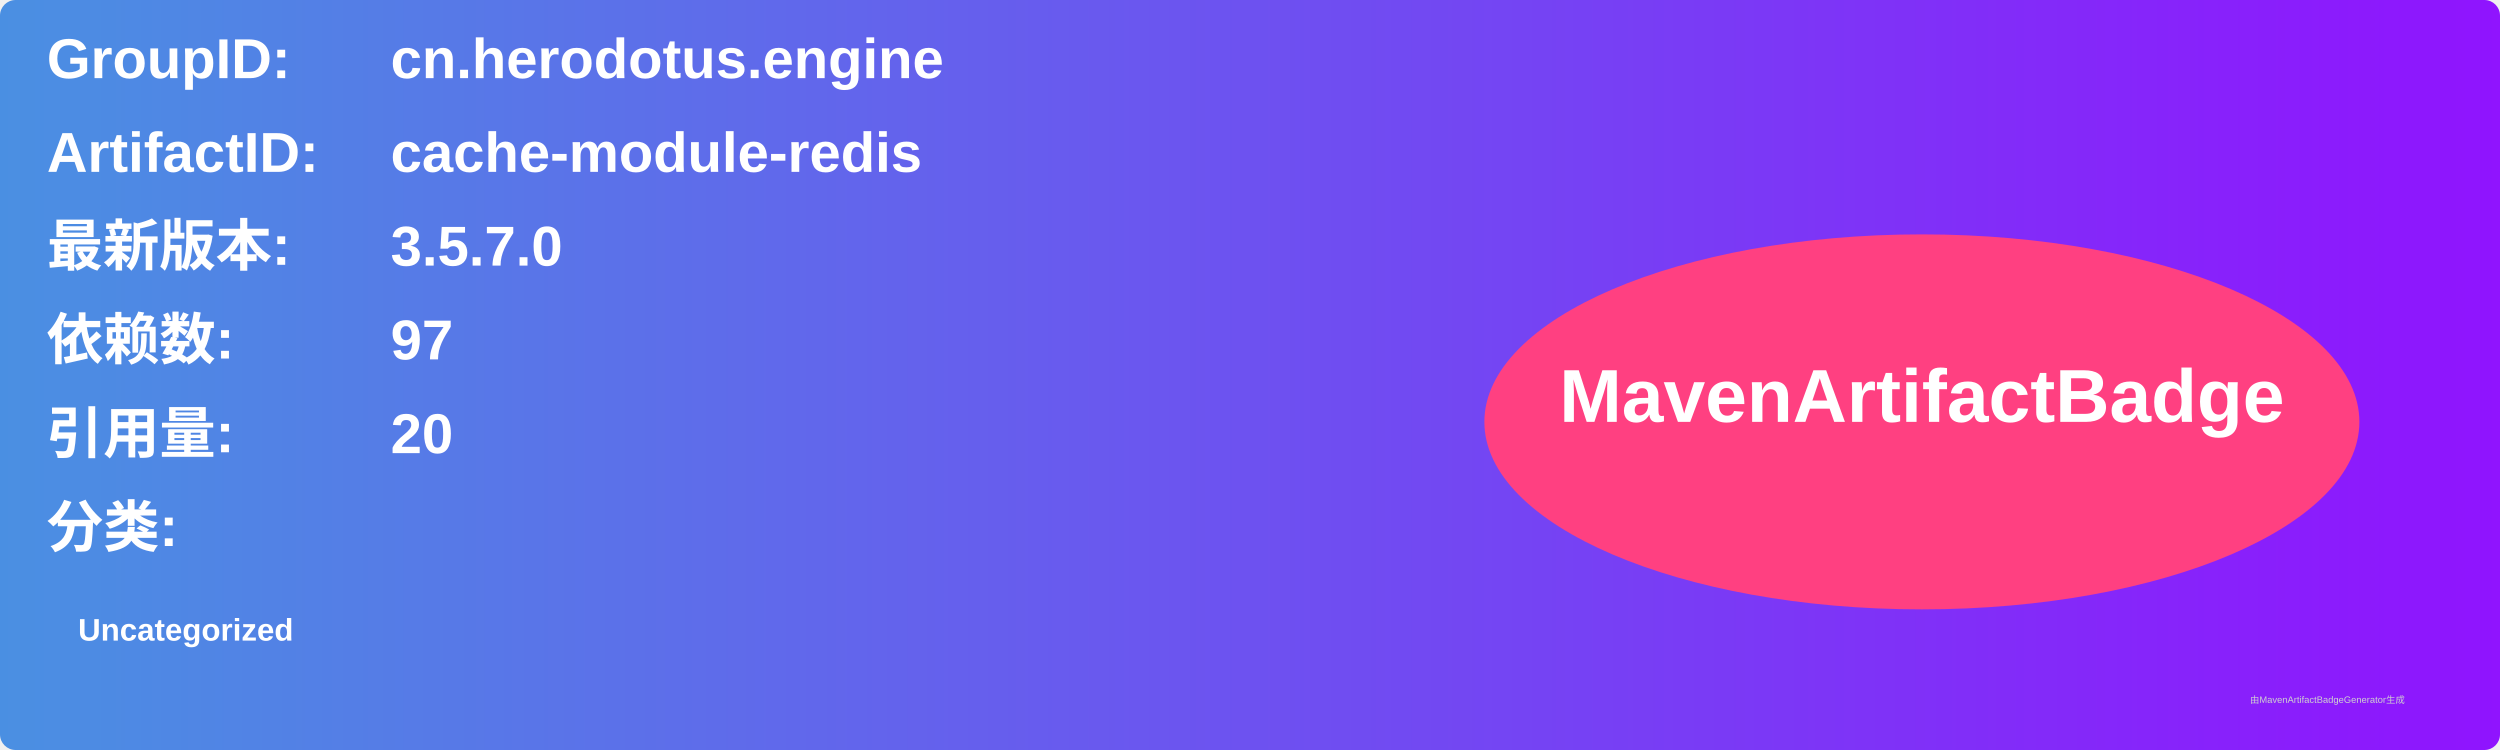
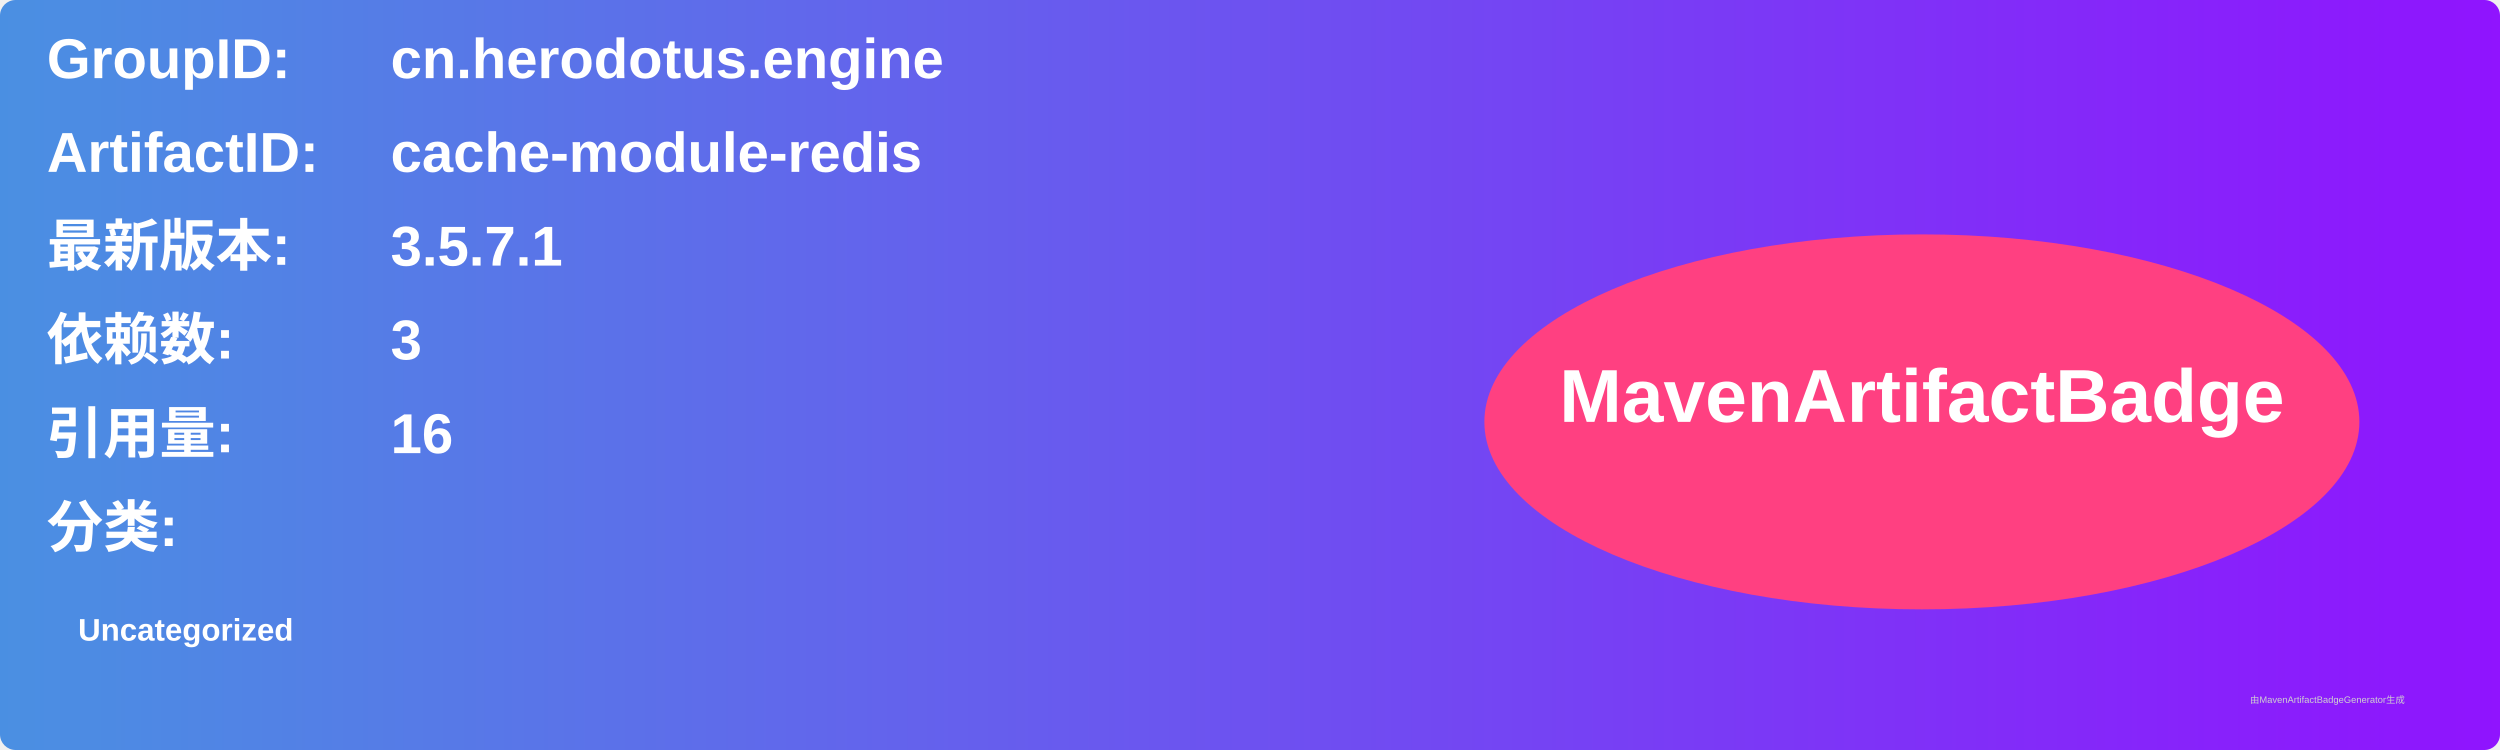
<svg xmlns="http://www.w3.org/2000/svg" width="800" height="240" viewBox="0 0 800 240">
  <linearGradient id="grad" x1="0%" y1="0%" x2="100%" y2="0%">
    <stop offset="0%" stop-color="#4a90e2" />
    <stop offset="100%" stop-color="#9013fe" />
  </linearGradient>
  <rect width="100%" height="100%" rx="5" ry="5" fill="url(#grad)" />
  <g transform="translate(15, 15)">
    <text x="0" y="10" font-family="Arial" font-size="18" fill="white" font-weight="bold" width="260">GroupID:</text>
    <text x="110" y="10" font-family="Arial" font-size="18" fill="white" font-weight="bold" width="460">cn.herodotus.engine</text>
    <text x="0" y="40" font-family="Arial" font-size="18" fill="white" font-weight="bold" width="260">ArtifactID:</text>
    <text x="110" y="40" font-family="Arial" font-size="18" fill="white" font-weight="bold" width="460">cache-module-redis</text>
    <text x="0" y="70" font-family="Arial" font-size="18" fill="white" font-weight="bold">最新版本:</text>
    <text x="110" y="70" font-family="Arial" font-size="18" fill="white" font-weight="bold">
-       <tspan font-weight="bold">3.5.7.0</tspan>
+       <tspan font-weight="bold">3.5.7.1</tspan>
    </text>
    <text x="0" y="100" font-family="Arial" font-size="18" fill="white" font-weight="bold">依赖数: </text>
    <text x="110" y="100" font-family="Arial" font-size="18" fill="white">
-       <tspan font-weight="bold">97</tspan>
+       <tspan font-weight="bold">3</tspan>
    </text>
    <text x="0" y="130" font-family="Arial" font-size="18" fill="white" font-weight="bold">引用量: </text>
    <text x="110" y="130" font-family="Arial" font-size="18" fill="white">
-       <tspan font-weight="bold">20</tspan>
+       <tspan font-weight="bold">16</tspan>
    </text>
    <text x="0" y="160" font-family="Arial" font-size="18" fill="white" font-weight="bold">分类:</text>
    <text x="10" y="190" font-family="Arial" font-size="10" fill="white">
      <tspan font-weight="bold">Uncategorized</tspan>
    </text>
    <ellipse cx="600" cy="120" rx="140" ry="60" fill="#ff4081" />
    <text x="600" y="120" text-anchor="middle" font-family="Arial" font-size="24" fill="white" font-weight="bold">MavenArtifactBadge</text>
  </g>
  <text x="720" y="225" font-family="Arial" font-size="3" fill="#d0d0d0">由MavenArtifactBadgeGenerator生成</text>
</svg>
